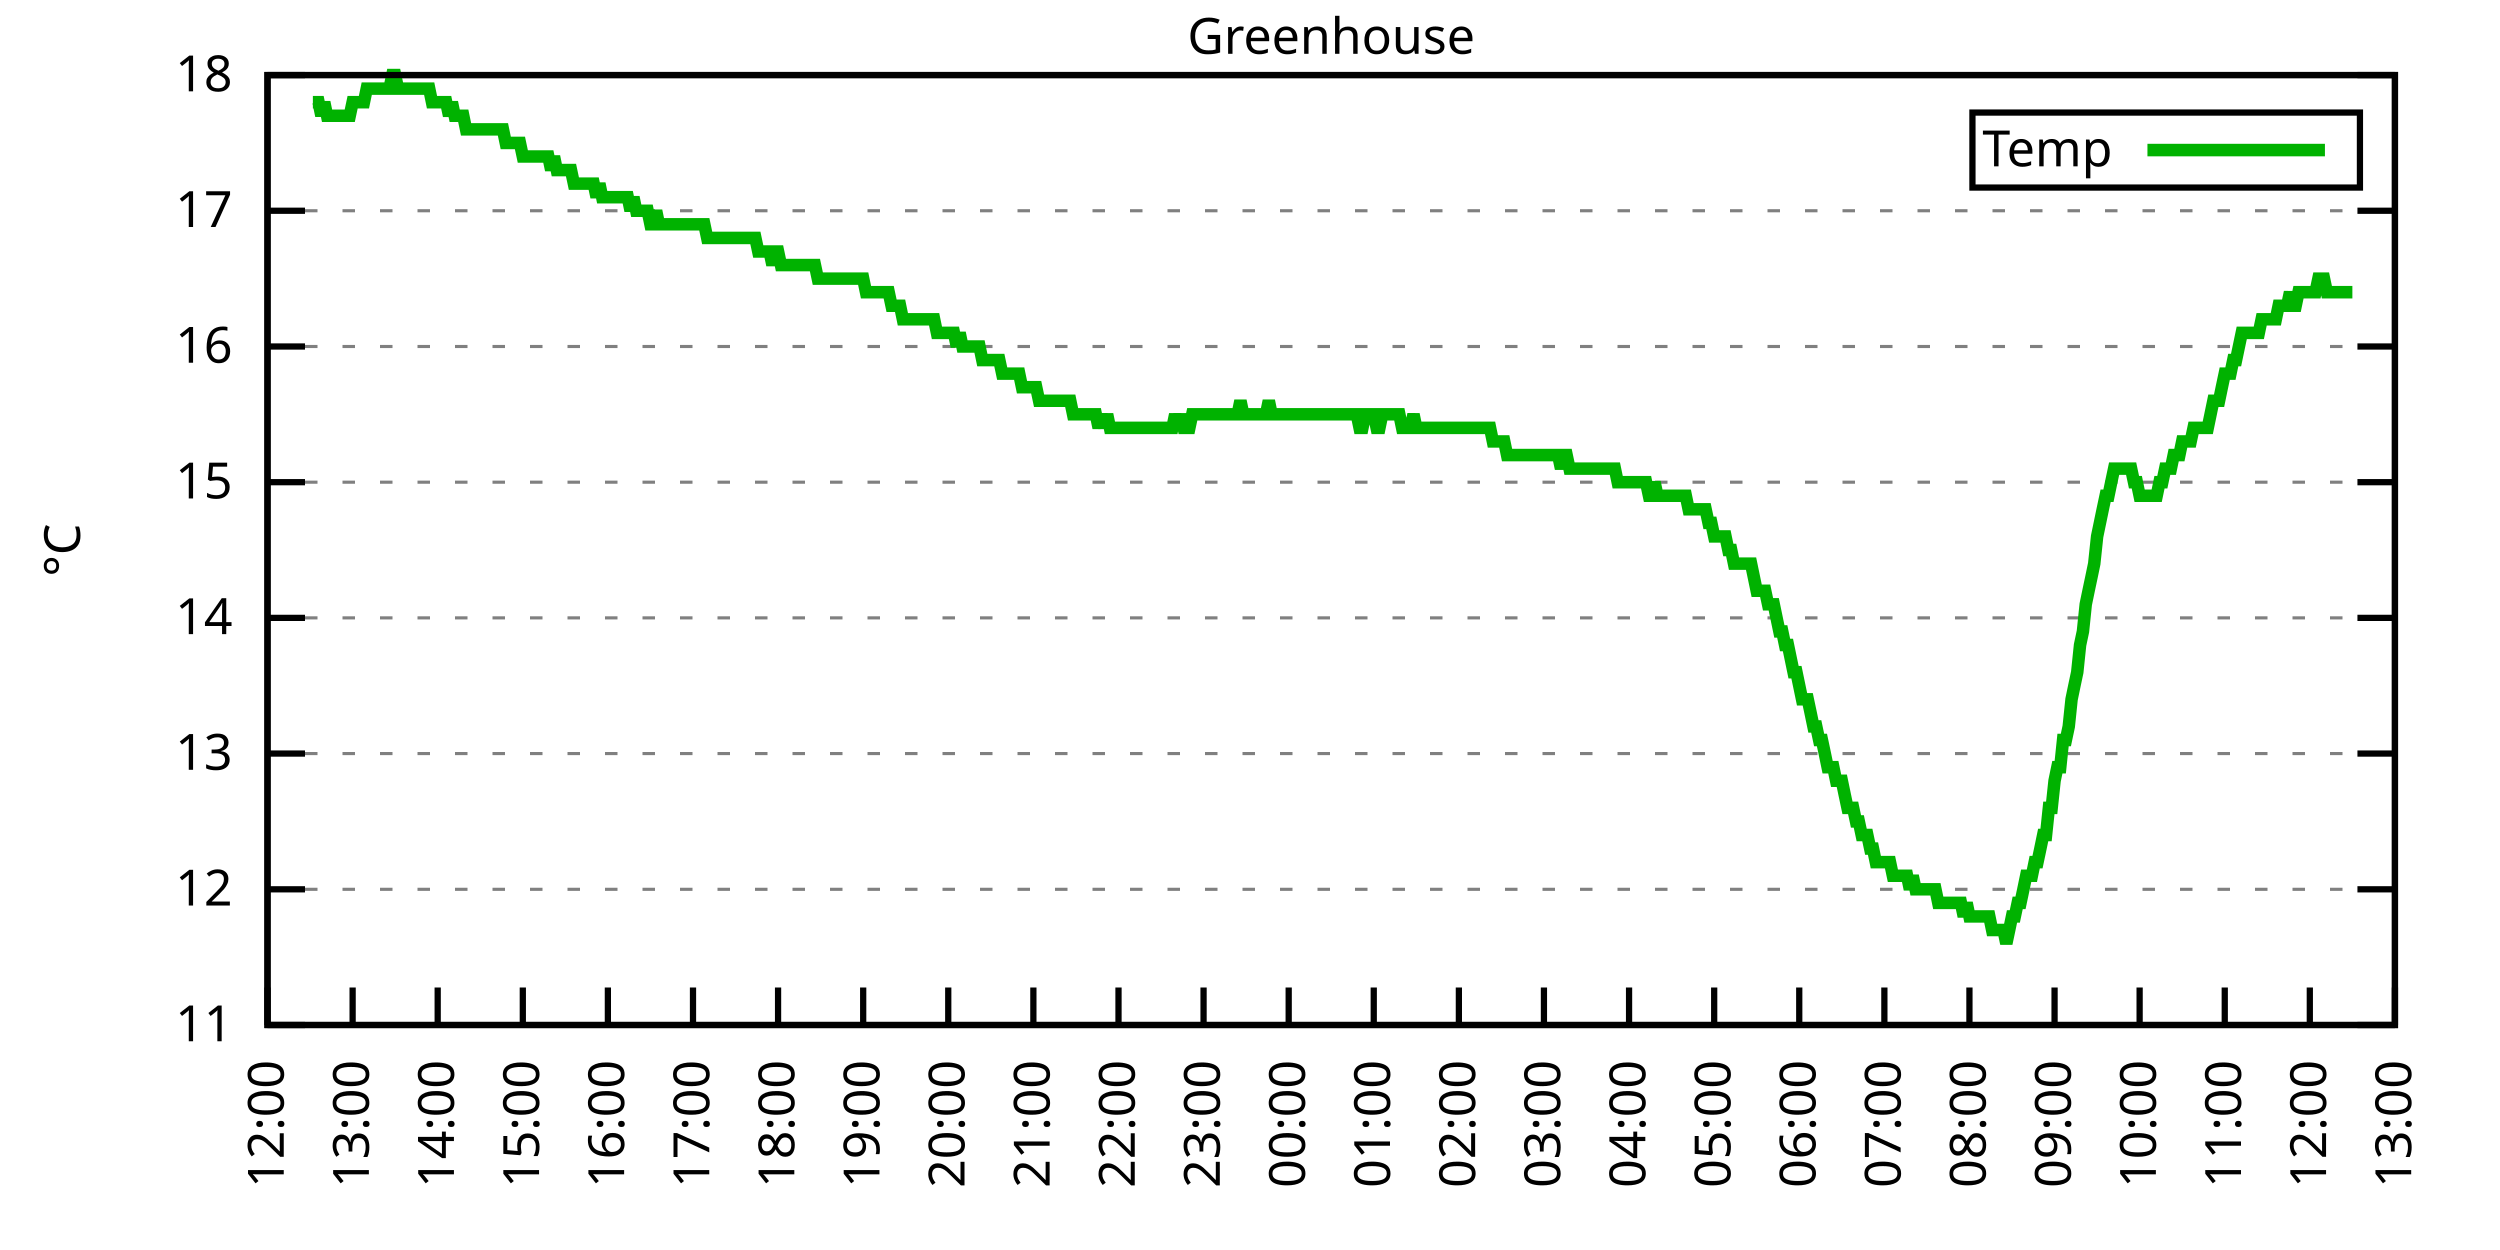
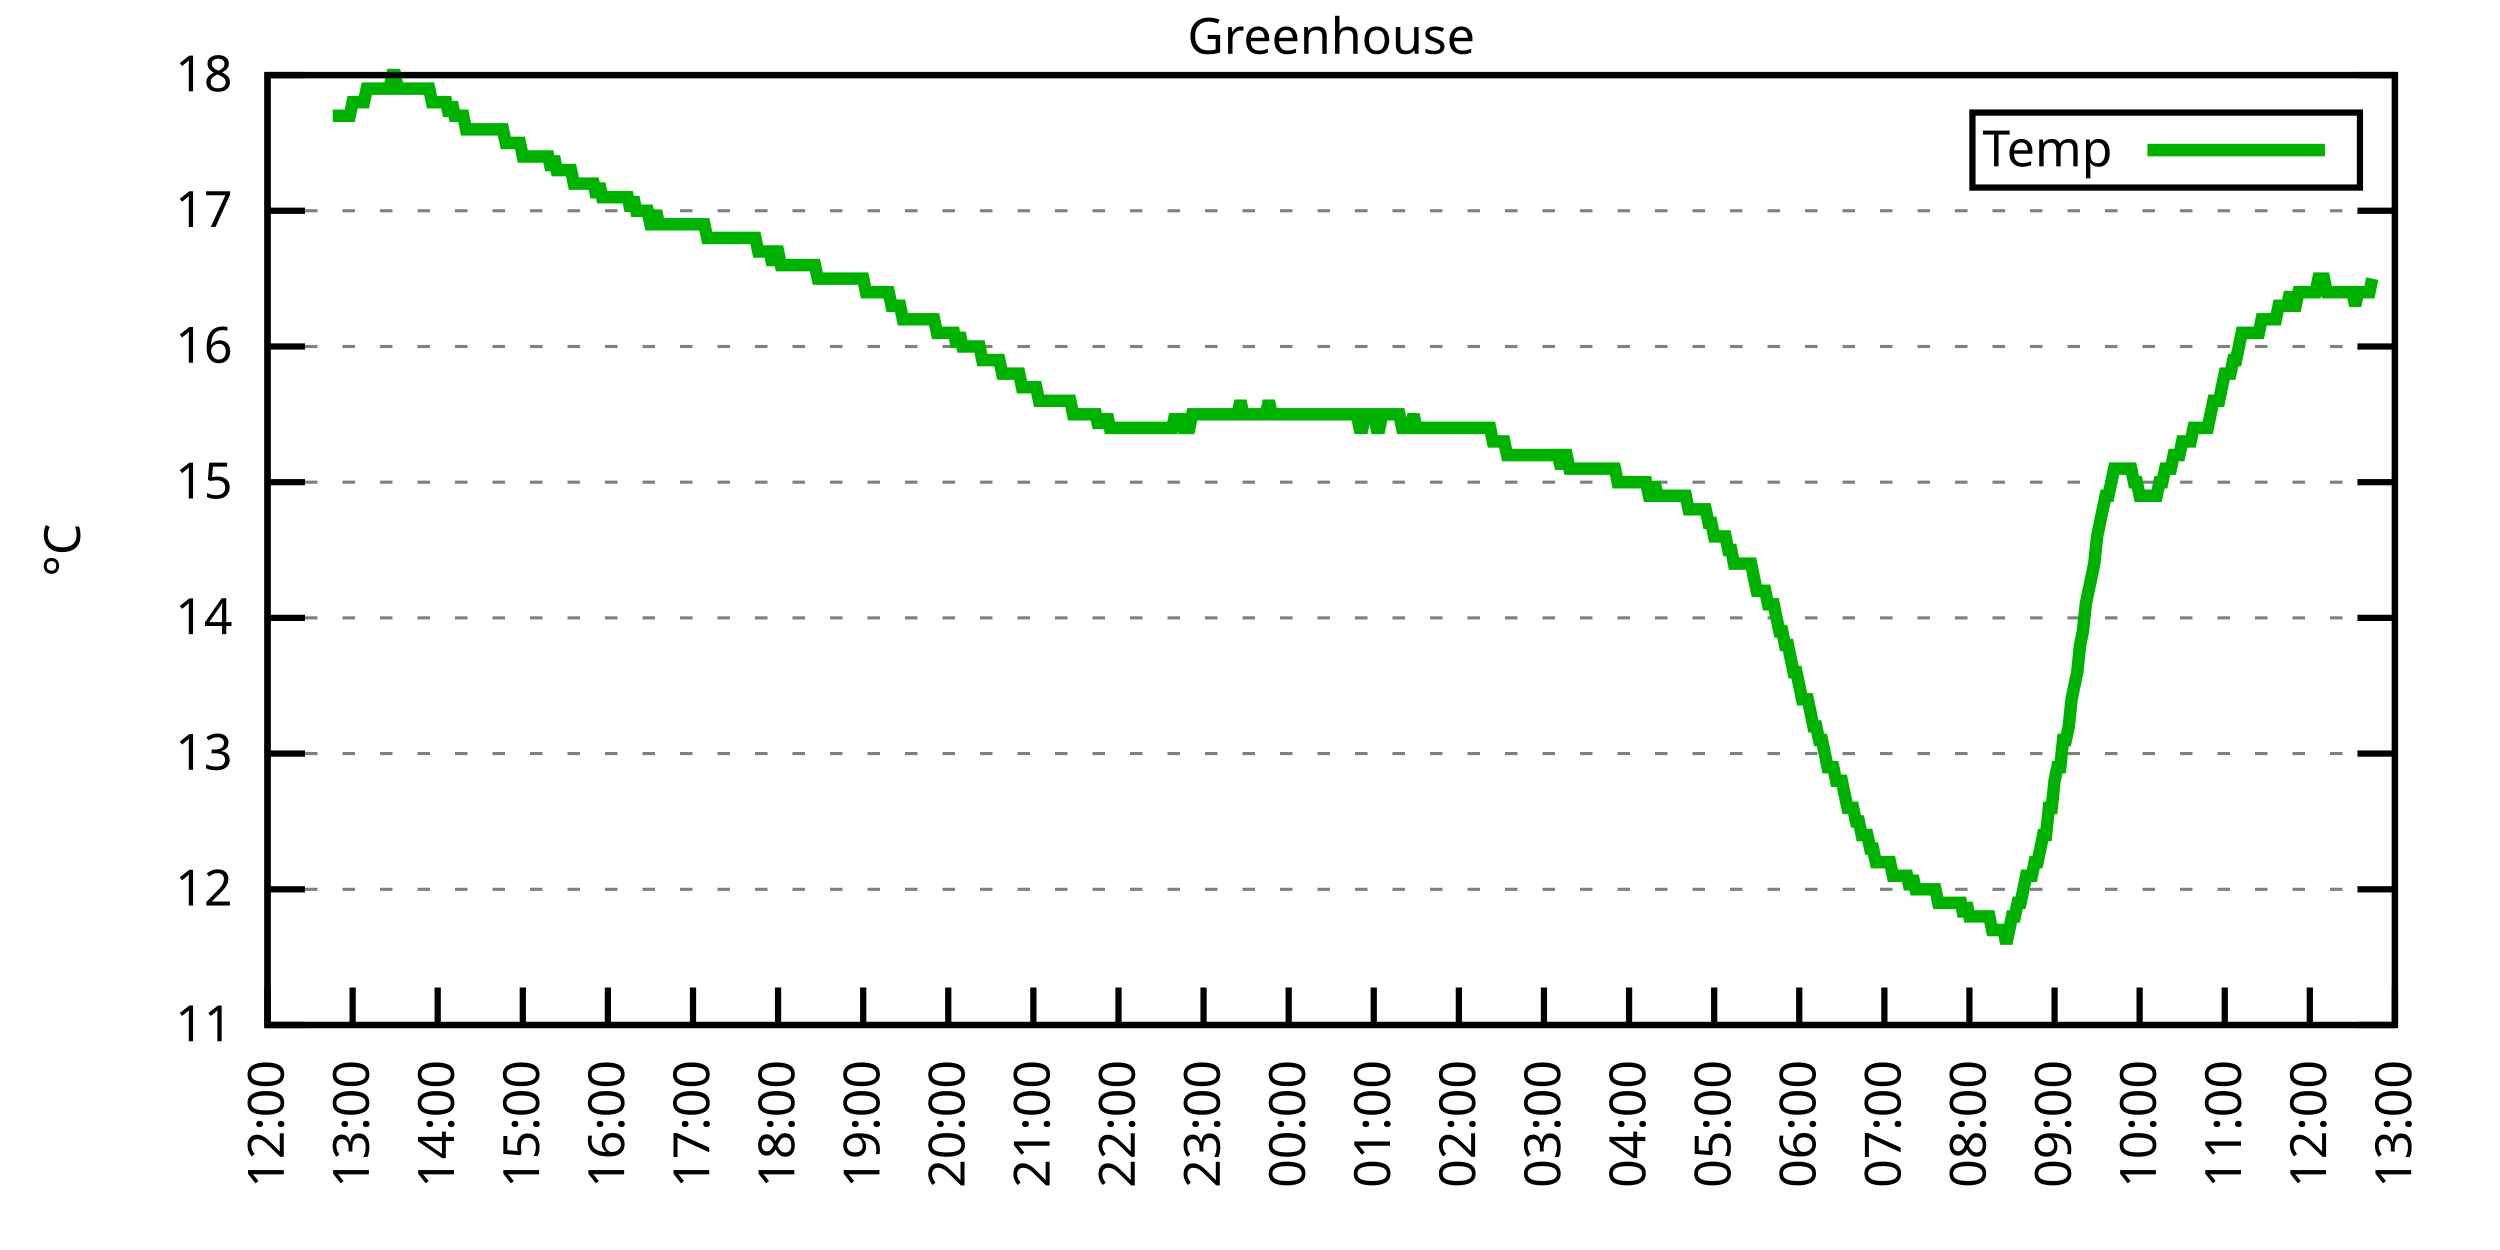
<svg xmlns="http://www.w3.org/2000/svg" xmlns:xlink="http://www.w3.org/1999/xlink" width="400" height="200" viewBox="0 0 400 200">
  <g id="gnuplot_canvas">
    <rect x="0" y="0" width="400" height="200" fill="none" />
    <defs>
      <circle id="gpDot" r="0.5" stroke-width="0.5" stroke="currentColor" />
      <path id="gpPt0" stroke-width="0.333" stroke="currentColor" d="M-1,0 h2 M0,-1 v2" />
      <path id="gpPt1" stroke-width="0.333" stroke="currentColor" d="M-1,-1 L1,1 M1,-1 L-1,1" />
      <path id="gpPt2" stroke-width="0.333" stroke="currentColor" d="M-1,0 L1,0 M0,-1 L0,1 M-1,-1 L1,1 M-1,1 L1,-1" />
      <rect id="gpPt3" stroke-width="0.333" stroke="currentColor" x="-1" y="-1" width="2" height="2" />
      <rect id="gpPt4" stroke-width="0.333" stroke="currentColor" fill="currentColor" x="-1" y="-1" width="2" height="2" />
      <circle id="gpPt5" stroke-width="0.333" stroke="currentColor" cx="0" cy="0" r="1" />
      <use xlink:href="#gpPt5" id="gpPt6" fill="currentColor" stroke="none" />
      <path id="gpPt7" stroke-width="0.333" stroke="currentColor" d="M0,-1.33 L-1.33,0.67 L1.33,0.67 z" />
      <use xlink:href="#gpPt7" id="gpPt8" fill="currentColor" stroke="none" />
      <use xlink:href="#gpPt7" id="gpPt9" stroke="currentColor" transform="rotate(180)" />
      <use xlink:href="#gpPt9" id="gpPt10" fill="currentColor" stroke="none" />
      <use xlink:href="#gpPt3" id="gpPt11" stroke="currentColor" transform="rotate(45)" />
      <use xlink:href="#gpPt11" id="gpPt12" fill="currentColor" stroke="none" />
      <path id="gpPt13" stroke-width="0.333" stroke="currentColor" d="M0,1.330 L1.265,0.411 L0.782,-1.067 L-0.782,-1.076 L-1.265,0.411 z" />
      <use xlink:href="#gpPt13" id="gpPt14" fill="currentColor" stroke="none" />
      <filter id="textbox" filterUnits="objectBoundingBox" x="0" y="0" height="1" width="1">
        <feFlood flood-color="white" flood-opacity="1" result="bgnd" />
        <feComposite in="SourceGraphic" in2="bgnd" operator="atop" />
      </filter>
      <filter id="greybox" filterUnits="objectBoundingBox" x="0" y="0" height="1" width="1">
        <feFlood flood-color="lightgrey" flood-opacity="1" result="grey" />
        <feComposite in="SourceGraphic" in2="grey" operator="atop" />
      </filter>
    </defs>
    <g fill="none" color="white" stroke="currentColor" stroke-width="1.00" stroke-linecap="butt" stroke-linejoin="miter">
</g>
    <g fill="none" color="black" stroke="currentColor" stroke-width="1.00" stroke-linecap="butt" stroke-linejoin="miter">
      <g stroke="none" shape-rendering="crispEdges">
        <polygon fill="rgb(255, 255, 255)" points="42.80,164.00 383.18,164.00 383.18,12.02 42.80,12.02 " />
      </g>
    </g>
    <g fill="none" color="black" stroke="currentColor" stroke-width="1.00" stroke-linecap="butt" stroke-linejoin="miter">
</g>
    <g fill="none" color="black" stroke="black" stroke-width="0.50" stroke-linecap="butt" stroke-linejoin="miter">
</g>
    <g fill="none" color="gray" stroke="currentColor" stroke-width="0.50" stroke-linecap="butt" stroke-linejoin="miter">
      <path stroke="gray" stroke-dasharray="2,4" class="gridline" d="M42.80,164.00 L383.19,164.00  " />
    </g>
    <g fill="none" color="gray" stroke="gray" stroke-width="1.00" stroke-linecap="butt" stroke-linejoin="miter">
</g>
    <g fill="none" color="black" stroke="currentColor" stroke-width="1.00" stroke-linecap="butt" stroke-linejoin="miter">
      <path stroke="black" d="M42.80,164.00 L48.80,164.00 M383.19,164.00 L377.19,164.00  " />
      <g transform="translate(37.20,166.60)" stroke="none" fill="black" font-family="Sans" font-size="8.00" text-anchor="end">
        <text>
          <tspan font-family="Sans"> 11</tspan>
        </text>
      </g>
    </g>
    <g fill="none" color="black" stroke="currentColor" stroke-width="1.00" stroke-linecap="butt" stroke-linejoin="miter">
</g>
    <g fill="none" color="black" stroke="black" stroke-width="0.50" stroke-linecap="butt" stroke-linejoin="miter">
</g>
    <g fill="none" color="gray" stroke="currentColor" stroke-width="0.50" stroke-linecap="butt" stroke-linejoin="miter">
      <path stroke="gray" stroke-dasharray="2,4" class="gridline" d="M42.80,142.29 L383.19,142.29  " />
    </g>
    <g fill="none" color="gray" stroke="gray" stroke-width="1.00" stroke-linecap="butt" stroke-linejoin="miter">
</g>
    <g fill="none" color="black" stroke="currentColor" stroke-width="1.00" stroke-linecap="butt" stroke-linejoin="miter">
      <path stroke="black" d="M42.80,142.29 L48.80,142.29 M383.19,142.29 L377.19,142.29  " />
      <g transform="translate(37.20,144.89)" stroke="none" fill="black" font-family="Sans" font-size="8.00" text-anchor="end">
        <text>
          <tspan font-family="Sans"> 12</tspan>
        </text>
      </g>
    </g>
    <g fill="none" color="black" stroke="currentColor" stroke-width="1.00" stroke-linecap="butt" stroke-linejoin="miter">
</g>
    <g fill="none" color="black" stroke="black" stroke-width="0.50" stroke-linecap="butt" stroke-linejoin="miter">
</g>
    <g fill="none" color="gray" stroke="currentColor" stroke-width="0.50" stroke-linecap="butt" stroke-linejoin="miter">
      <path stroke="gray" stroke-dasharray="2,4" class="gridline" d="M42.80,120.57 L383.19,120.57  " />
    </g>
    <g fill="none" color="gray" stroke="gray" stroke-width="1.00" stroke-linecap="butt" stroke-linejoin="miter">
</g>
    <g fill="none" color="black" stroke="currentColor" stroke-width="1.00" stroke-linecap="butt" stroke-linejoin="miter">
      <path stroke="black" d="M42.80,120.57 L48.80,120.57 M383.19,120.57 L377.19,120.57  " />
      <g transform="translate(37.20,123.17)" stroke="none" fill="black" font-family="Sans" font-size="8.00" text-anchor="end">
        <text>
          <tspan font-family="Sans"> 13</tspan>
        </text>
      </g>
    </g>
    <g fill="none" color="black" stroke="currentColor" stroke-width="1.00" stroke-linecap="butt" stroke-linejoin="miter">
</g>
    <g fill="none" color="black" stroke="black" stroke-width="0.50" stroke-linecap="butt" stroke-linejoin="miter">
</g>
    <g fill="none" color="gray" stroke="currentColor" stroke-width="0.50" stroke-linecap="butt" stroke-linejoin="miter">
      <path stroke="gray" stroke-dasharray="2,4" class="gridline" d="M42.80,98.86 L383.19,98.86  " />
    </g>
    <g fill="none" color="gray" stroke="gray" stroke-width="1.00" stroke-linecap="butt" stroke-linejoin="miter">
</g>
    <g fill="none" color="black" stroke="currentColor" stroke-width="1.00" stroke-linecap="butt" stroke-linejoin="miter">
      <path stroke="black" d="M42.80,98.86 L48.80,98.86 M383.19,98.86 L377.19,98.86  " />
      <g transform="translate(37.20,101.46)" stroke="none" fill="black" font-family="Sans" font-size="8.00" text-anchor="end">
        <text>
          <tspan font-family="Sans"> 14</tspan>
        </text>
      </g>
    </g>
    <g fill="none" color="black" stroke="currentColor" stroke-width="1.00" stroke-linecap="butt" stroke-linejoin="miter">
</g>
    <g fill="none" color="black" stroke="black" stroke-width="0.50" stroke-linecap="butt" stroke-linejoin="miter">
</g>
    <g fill="none" color="gray" stroke="currentColor" stroke-width="0.50" stroke-linecap="butt" stroke-linejoin="miter">
      <path stroke="gray" stroke-dasharray="2,4" class="gridline" d="M42.80,77.15 L383.19,77.15  " />
    </g>
    <g fill="none" color="gray" stroke="gray" stroke-width="1.00" stroke-linecap="butt" stroke-linejoin="miter">
</g>
    <g fill="none" color="black" stroke="currentColor" stroke-width="1.00" stroke-linecap="butt" stroke-linejoin="miter">
      <path stroke="black" d="M42.80,77.15 L48.80,77.15 M383.19,77.15 L377.19,77.15  " />
      <g transform="translate(37.20,79.75)" stroke="none" fill="black" font-family="Sans" font-size="8.00" text-anchor="end">
        <text>
          <tspan font-family="Sans"> 15</tspan>
        </text>
      </g>
    </g>
    <g fill="none" color="black" stroke="currentColor" stroke-width="1.00" stroke-linecap="butt" stroke-linejoin="miter">
</g>
    <g fill="none" color="black" stroke="black" stroke-width="0.50" stroke-linecap="butt" stroke-linejoin="miter">
</g>
    <g fill="none" color="gray" stroke="currentColor" stroke-width="0.50" stroke-linecap="butt" stroke-linejoin="miter">
      <path stroke="gray" stroke-dasharray="2,4" class="gridline" d="M42.80,55.44 L383.19,55.44  " />
    </g>
    <g fill="none" color="gray" stroke="gray" stroke-width="1.00" stroke-linecap="butt" stroke-linejoin="miter">
</g>
    <g fill="none" color="black" stroke="currentColor" stroke-width="1.00" stroke-linecap="butt" stroke-linejoin="miter">
      <path stroke="black" d="M42.80,55.44 L48.80,55.44 M383.19,55.44 L377.19,55.44  " />
      <g transform="translate(37.20,58.04)" stroke="none" fill="black" font-family="Sans" font-size="8.00" text-anchor="end">
        <text>
          <tspan font-family="Sans"> 16</tspan>
        </text>
      </g>
    </g>
    <g fill="none" color="black" stroke="currentColor" stroke-width="1.00" stroke-linecap="butt" stroke-linejoin="miter">
</g>
    <g fill="none" color="black" stroke="black" stroke-width="0.50" stroke-linecap="butt" stroke-linejoin="miter">
</g>
    <g fill="none" color="gray" stroke="currentColor" stroke-width="0.50" stroke-linecap="butt" stroke-linejoin="miter">
      <path stroke="gray" stroke-dasharray="2,4" class="gridline" d="M42.80,33.72 L383.19,33.72  " />
    </g>
    <g fill="none" color="gray" stroke="gray" stroke-width="1.00" stroke-linecap="butt" stroke-linejoin="miter">
</g>
    <g fill="none" color="black" stroke="currentColor" stroke-width="1.00" stroke-linecap="butt" stroke-linejoin="miter">
      <path stroke="black" d="M42.80,33.72 L48.80,33.72 M383.19,33.72 L377.19,33.72  " />
      <g transform="translate(37.20,36.32)" stroke="none" fill="black" font-family="Sans" font-size="8.00" text-anchor="end">
        <text>
          <tspan font-family="Sans"> 17</tspan>
        </text>
      </g>
    </g>
    <g fill="none" color="black" stroke="currentColor" stroke-width="1.00" stroke-linecap="butt" stroke-linejoin="miter">
</g>
    <g fill="none" color="black" stroke="black" stroke-width="0.50" stroke-linecap="butt" stroke-linejoin="miter">
</g>
    <g fill="none" color="gray" stroke="currentColor" stroke-width="0.50" stroke-linecap="butt" stroke-linejoin="miter">
      <path stroke="gray" stroke-dasharray="2,4" class="gridline" d="M42.80,12.01 L383.19,12.01  " />
    </g>
    <g fill="none" color="gray" stroke="gray" stroke-width="1.00" stroke-linecap="butt" stroke-linejoin="miter">
</g>
    <g fill="none" color="black" stroke="currentColor" stroke-width="1.00" stroke-linecap="butt" stroke-linejoin="miter">
      <path stroke="black" d="M42.80,12.01 L48.80,12.01 M383.19,12.01 L377.19,12.01  " />
      <g transform="translate(37.20,14.61)" stroke="none" fill="black" font-family="Sans" font-size="8.00" text-anchor="end">
        <text>
          <tspan font-family="Sans"> 18</tspan>
        </text>
      </g>
    </g>
    <g fill="none" color="black" stroke="currentColor" stroke-width="1.00" stroke-linecap="butt" stroke-linejoin="miter">
      <path stroke="black" d="M42.80,164.00 L42.80,158.00  " />
      <g transform="translate(45.40,169.60) rotate(270.00)" stroke="none" fill="black" font-family="Sans" font-size="8.00" text-anchor="end">
        <text>
          <tspan font-family="Sans">12:00</tspan>
        </text>
      </g>
    </g>
    <g fill="none" color="black" stroke="currentColor" stroke-width="1.00" stroke-linecap="butt" stroke-linejoin="miter">
      <path stroke="black" d="M56.42,164.00 L56.42,158.00  " />
      <g transform="translate(59.02,169.60) rotate(270.00)" stroke="none" fill="black" font-family="Sans" font-size="8.00" text-anchor="end">
        <text>
          <tspan font-family="Sans">13:00</tspan>
        </text>
      </g>
    </g>
    <g fill="none" color="black" stroke="currentColor" stroke-width="1.00" stroke-linecap="butt" stroke-linejoin="miter">
      <path stroke="black" d="M70.03,164.00 L70.03,158.00  " />
      <g transform="translate(72.63,169.60) rotate(270.00)" stroke="none" fill="black" font-family="Sans" font-size="8.00" text-anchor="end">
        <text>
          <tspan font-family="Sans">14:00</tspan>
        </text>
      </g>
    </g>
    <g fill="none" color="black" stroke="currentColor" stroke-width="1.00" stroke-linecap="butt" stroke-linejoin="miter">
      <path stroke="black" d="M83.65,164.00 L83.65,158.00  " />
      <g transform="translate(86.25,169.60) rotate(270.00)" stroke="none" fill="black" font-family="Sans" font-size="8.00" text-anchor="end">
        <text>
          <tspan font-family="Sans">15:00</tspan>
        </text>
      </g>
    </g>
    <g fill="none" color="black" stroke="currentColor" stroke-width="1.00" stroke-linecap="butt" stroke-linejoin="miter">
      <path stroke="black" d="M97.26,164.00 L97.26,158.00  " />
      <g transform="translate(99.86,169.60) rotate(270.00)" stroke="none" fill="black" font-family="Sans" font-size="8.00" text-anchor="end">
        <text>
          <tspan font-family="Sans">16:00</tspan>
        </text>
      </g>
    </g>
    <g fill="none" color="black" stroke="currentColor" stroke-width="1.00" stroke-linecap="butt" stroke-linejoin="miter">
      <path stroke="black" d="M110.88,164.00 L110.88,158.00  " />
      <g transform="translate(113.48,169.60) rotate(270.00)" stroke="none" fill="black" font-family="Sans" font-size="8.00" text-anchor="end">
        <text>
          <tspan font-family="Sans">17:00</tspan>
        </text>
      </g>
    </g>
    <g fill="none" color="black" stroke="currentColor" stroke-width="1.00" stroke-linecap="butt" stroke-linejoin="miter">
      <path stroke="black" d="M124.49,164.00 L124.49,158.00  " />
      <g transform="translate(127.09,169.60) rotate(270.00)" stroke="none" fill="black" font-family="Sans" font-size="8.00" text-anchor="end">
        <text>
          <tspan font-family="Sans">18:00</tspan>
        </text>
      </g>
    </g>
    <g fill="none" color="black" stroke="currentColor" stroke-width="1.00" stroke-linecap="butt" stroke-linejoin="miter">
      <path stroke="black" d="M138.11,164.00 L138.11,158.00  " />
      <g transform="translate(140.71,169.60) rotate(270.00)" stroke="none" fill="black" font-family="Sans" font-size="8.00" text-anchor="end">
        <text>
          <tspan font-family="Sans">19:00</tspan>
        </text>
      </g>
    </g>
    <g fill="none" color="black" stroke="currentColor" stroke-width="1.00" stroke-linecap="butt" stroke-linejoin="miter">
      <path stroke="black" d="M151.72,164.00 L151.72,158.00  " />
      <g transform="translate(154.32,169.60) rotate(270.00)" stroke="none" fill="black" font-family="Sans" font-size="8.00" text-anchor="end">
        <text>
          <tspan font-family="Sans">20:00</tspan>
        </text>
      </g>
    </g>
    <g fill="none" color="black" stroke="currentColor" stroke-width="1.00" stroke-linecap="butt" stroke-linejoin="miter">
      <path stroke="black" d="M165.34,164.00 L165.34,158.00  " />
      <g transform="translate(167.94,169.60) rotate(270.00)" stroke="none" fill="black" font-family="Sans" font-size="8.00" text-anchor="end">
        <text>
          <tspan font-family="Sans">21:00</tspan>
        </text>
      </g>
    </g>
    <g fill="none" color="black" stroke="currentColor" stroke-width="1.00" stroke-linecap="butt" stroke-linejoin="miter">
      <path stroke="black" d="M178.96,164.00 L178.96,158.00  " />
      <g transform="translate(181.56,169.60) rotate(270.00)" stroke="none" fill="black" font-family="Sans" font-size="8.00" text-anchor="end">
        <text>
          <tspan font-family="Sans">22:00</tspan>
        </text>
      </g>
    </g>
    <g fill="none" color="black" stroke="currentColor" stroke-width="1.00" stroke-linecap="butt" stroke-linejoin="miter">
      <path stroke="black" d="M192.57,164.00 L192.57,158.00  " />
      <g transform="translate(195.17,169.60) rotate(270.00)" stroke="none" fill="black" font-family="Sans" font-size="8.00" text-anchor="end">
        <text>
          <tspan font-family="Sans">23:00</tspan>
        </text>
      </g>
    </g>
    <g fill="none" color="black" stroke="currentColor" stroke-width="1.00" stroke-linecap="butt" stroke-linejoin="miter">
      <path stroke="black" d="M206.19,164.00 L206.19,158.00  " />
      <g transform="translate(208.79,169.60) rotate(270.00)" stroke="none" fill="black" font-family="Sans" font-size="8.00" text-anchor="end">
        <text>
          <tspan font-family="Sans">00:00</tspan>
        </text>
      </g>
    </g>
    <g fill="none" color="black" stroke="currentColor" stroke-width="1.00" stroke-linecap="butt" stroke-linejoin="miter">
      <path stroke="black" d="M219.80,164.00 L219.80,158.00  " />
      <g transform="translate(222.40,169.60) rotate(270.00)" stroke="none" fill="black" font-family="Sans" font-size="8.00" text-anchor="end">
        <text>
          <tspan font-family="Sans">01:00</tspan>
        </text>
      </g>
    </g>
    <g fill="none" color="black" stroke="currentColor" stroke-width="1.00" stroke-linecap="butt" stroke-linejoin="miter">
      <path stroke="black" d="M233.42,164.00 L233.42,158.00  " />
      <g transform="translate(236.02,169.60) rotate(270.00)" stroke="none" fill="black" font-family="Sans" font-size="8.00" text-anchor="end">
        <text>
          <tspan font-family="Sans">02:00</tspan>
        </text>
      </g>
    </g>
    <g fill="none" color="black" stroke="currentColor" stroke-width="1.00" stroke-linecap="butt" stroke-linejoin="miter">
      <path stroke="black" d="M247.03,164.00 L247.03,158.00  " />
      <g transform="translate(249.63,169.60) rotate(270.00)" stroke="none" fill="black" font-family="Sans" font-size="8.00" text-anchor="end">
        <text>
          <tspan font-family="Sans">03:00</tspan>
        </text>
      </g>
    </g>
    <g fill="none" color="black" stroke="currentColor" stroke-width="1.00" stroke-linecap="butt" stroke-linejoin="miter">
      <path stroke="black" d="M260.65,164.00 L260.65,158.00  " />
      <g transform="translate(263.25,169.60) rotate(270.00)" stroke="none" fill="black" font-family="Sans" font-size="8.00" text-anchor="end">
        <text>
          <tspan font-family="Sans">04:00</tspan>
        </text>
      </g>
    </g>
    <g fill="none" color="black" stroke="currentColor" stroke-width="1.00" stroke-linecap="butt" stroke-linejoin="miter">
      <path stroke="black" d="M274.27,164.00 L274.27,158.00  " />
      <g transform="translate(276.87,169.60) rotate(270.00)" stroke="none" fill="black" font-family="Sans" font-size="8.00" text-anchor="end">
        <text>
          <tspan font-family="Sans">05:00</tspan>
        </text>
      </g>
    </g>
    <g fill="none" color="black" stroke="currentColor" stroke-width="1.00" stroke-linecap="butt" stroke-linejoin="miter">
      <path stroke="black" d="M287.88,164.00 L287.88,158.00  " />
      <g transform="translate(290.48,169.60) rotate(270.00)" stroke="none" fill="black" font-family="Sans" font-size="8.00" text-anchor="end">
        <text>
          <tspan font-family="Sans">06:00</tspan>
        </text>
      </g>
    </g>
    <g fill="none" color="black" stroke="currentColor" stroke-width="1.00" stroke-linecap="butt" stroke-linejoin="miter">
      <path stroke="black" d="M301.50,164.00 L301.50,158.00  " />
      <g transform="translate(304.10,169.60) rotate(270.00)" stroke="none" fill="black" font-family="Sans" font-size="8.00" text-anchor="end">
        <text>
          <tspan font-family="Sans">07:00</tspan>
        </text>
      </g>
    </g>
    <g fill="none" color="black" stroke="currentColor" stroke-width="1.00" stroke-linecap="butt" stroke-linejoin="miter">
      <path stroke="black" d="M315.11,164.00 L315.11,158.00  " />
      <g transform="translate(317.71,169.60) rotate(270.00)" stroke="none" fill="black" font-family="Sans" font-size="8.00" text-anchor="end">
        <text>
          <tspan font-family="Sans">08:00</tspan>
        </text>
      </g>
    </g>
    <g fill="none" color="black" stroke="currentColor" stroke-width="1.00" stroke-linecap="butt" stroke-linejoin="miter">
      <path stroke="black" d="M328.73,164.00 L328.73,158.00  " />
      <g transform="translate(331.33,169.60) rotate(270.00)" stroke="none" fill="black" font-family="Sans" font-size="8.00" text-anchor="end">
        <text>
          <tspan font-family="Sans">09:00</tspan>
        </text>
      </g>
    </g>
    <g fill="none" color="black" stroke="currentColor" stroke-width="1.00" stroke-linecap="butt" stroke-linejoin="miter">
      <path stroke="black" d="M342.34,164.00 L342.34,158.00  " />
      <g transform="translate(344.94,169.60) rotate(270.00)" stroke="none" fill="black" font-family="Sans" font-size="8.00" text-anchor="end">
        <text>
          <tspan font-family="Sans">10:00</tspan>
        </text>
      </g>
    </g>
    <g fill="none" color="black" stroke="currentColor" stroke-width="1.00" stroke-linecap="butt" stroke-linejoin="miter">
      <path stroke="black" d="M355.96,164.00 L355.96,158.00  " />
      <g transform="translate(358.56,169.60) rotate(270.00)" stroke="none" fill="black" font-family="Sans" font-size="8.00" text-anchor="end">
        <text>
          <tspan font-family="Sans">11:00</tspan>
        </text>
      </g>
    </g>
    <g fill="none" color="black" stroke="currentColor" stroke-width="1.00" stroke-linecap="butt" stroke-linejoin="miter">
      <path stroke="black" d="M369.57,164.00 L369.57,158.00  " />
      <g transform="translate(372.17,169.60) rotate(270.00)" stroke="none" fill="black" font-family="Sans" font-size="8.00" text-anchor="end">
        <text>
          <tspan font-family="Sans">12:00</tspan>
        </text>
      </g>
    </g>
    <g fill="none" color="black" stroke="currentColor" stroke-width="1.00" stroke-linecap="butt" stroke-linejoin="miter">
      <path stroke="black" d="M383.19,164.00 L383.19,158.00  " />
      <g transform="translate(385.79,169.60) rotate(270.00)" stroke="none" fill="black" font-family="Sans" font-size="8.00" text-anchor="end">
        <text>
          <tspan font-family="Sans">13:00</tspan>
        </text>
      </g>
    </g>
    <g fill="none" color="black" stroke="currentColor" stroke-width="1.00" stroke-linecap="butt" stroke-linejoin="miter">
</g>
    <g fill="none" color="black" stroke="currentColor" stroke-width="1.00" stroke-linecap="butt" stroke-linejoin="miter">
      <path stroke="black" d="M42.80,12.01 L42.80,164.00 L383.19,164.00 L383.19,12.01 L42.80,12.01 Z  " />
    </g>
    <g fill="none" color="black" stroke="currentColor" stroke-width="1.00" stroke-linecap="butt" stroke-linejoin="miter">
</g>
    <g fill="none" color="black" stroke="currentColor" stroke-width="1.00" stroke-linecap="butt" stroke-linejoin="miter">
      <path stroke="black" d="M315.59,30.01 L315.59,18.01 L377.59,18.01 L377.59,30.01 L315.59,30.01 Z  " />
    </g>
    <g id="Greenhouse_plot_1">
      <g fill="none" color="white" stroke="black" stroke-width="2.00" stroke-linecap="butt" stroke-linejoin="miter">
</g>
      <g fill="none" color="black" stroke="currentColor" stroke-width="2.00" stroke-linecap="butt" stroke-linejoin="miter">
        <g transform="translate(337.99,26.61)" stroke="none" fill="black" font-family="Sans" font-size="8.00" text-anchor="end">
          <text>
            <tspan font-family="Sans">Temp</tspan>
          </text>
        </g>
      </g>
      <g fill="none" color="black" stroke="currentColor" stroke-width="2.00" stroke-linecap="butt" stroke-linejoin="miter">
-         <path stroke="rgb(  0, 178,   0)" d="M343.59,24.01 L371.99,24.01 M50.06,16.35 L50.52,16.35 L50.97,16.35 L51.42,18.52 L51.88,16.35 L52.33,18.52   L52.78,18.52 L53.24,18.52 L53.69,18.52 L54.15,18.52 L54.60,18.52 L55.05,18.52 L55.51,18.52 L55.96,18.52   L56.42,16.35 L56.87,16.35 L57.32,16.35 L57.78,16.35 L58.23,16.35 L58.68,14.18 L59.14,14.18 L59.59,14.18   L60.05,14.18 L60.50,14.18 L60.95,14.18 L61.41,14.18 L61.86,14.18 L62.32,14.18 L62.77,12.01 L63.22,12.01   L63.68,14.18 L64.13,14.18 L64.58,14.18 L65.04,14.18 L65.49,14.18 L65.95,14.18 L66.40,14.18 L66.85,14.18   L67.31,14.18 L67.76,14.18 L68.22,14.18 L68.67,14.18 L69.12,16.35 L69.58,16.35 L70.03,16.35 L70.49,16.35   L70.94,16.35 L71.39,16.35 L71.85,18.52 L72.30,16.35 L72.75,18.52 L73.21,18.52 L73.66,18.52 L74.12,18.52   L74.57,20.70 L75.02,20.70 L75.48,20.70 L75.93,20.70 L76.39,20.70 L76.84,20.70 L77.29,20.70 L77.75,20.70   L78.20,20.70 L78.65,20.70 L79.11,20.70 L79.56,20.70 L80.02,20.70 L80.47,20.70 L80.92,22.87 L81.38,22.87   L81.83,22.87 L82.29,22.87 L82.74,22.87 L83.19,22.87 L83.65,25.04 L84.10,25.04 L84.55,25.04 L85.01,25.04   L85.46,25.04 L85.92,25.04 L86.37,25.04 L86.82,25.04 L87.28,25.04 L87.73,25.04 L88.19,27.21 L88.64,25.04   L89.09,27.21 L89.55,27.21 L90.00,27.21 L90.45,27.21 L90.91,27.21 L91.36,27.21 L91.82,29.38 L92.27,29.38   L92.72,29.38 L93.18,29.38 L93.63,29.38 L94.09,29.38 L94.54,29.38 L94.99,29.38 L95.45,31.55 L95.90,29.38   L96.35,31.55 L96.81,31.55 L97.26,31.55 L97.72,31.55 L98.17,31.55 L98.62,31.55 L99.08,31.55 L99.53,31.55   L99.99,31.55 L100.44,31.55 L100.89,33.72 L101.35,31.55 L101.80,33.72 L102.25,33.72 L102.71,33.72 L103.16,33.72   L103.62,33.72 L104.07,35.89 L104.52,35.89 L104.98,33.72 L105.43,35.89 L105.89,35.89 L106.34,35.89 L106.79,35.89   L107.25,35.89 L107.70,35.89 L108.15,35.89 L108.61,35.89 L109.06,35.89 L109.52,35.89 L109.97,35.89 L110.42,35.89   L110.88,35.89 L111.33,35.89 L111.79,35.89 L112.24,35.89 L112.69,35.89 L113.15,38.07 L113.60,38.07 L114.05,38.07   L114.51,38.07 L114.96,38.07 L115.42,38.07 L115.87,38.07 L116.32,38.07 L116.78,38.07 L117.23,38.07 L117.69,38.07   L118.14,38.07 L118.59,38.07 L119.05,38.07 L119.50,38.07 L119.96,38.07 L120.41,38.07 L120.86,38.07 L121.32,40.24   L121.77,40.24 L122.22,40.24 L122.68,40.24 L123.13,40.24 L123.59,42.41 L124.04,40.24 L124.49,40.24 L124.95,42.41   L125.40,42.41 L125.86,42.41 L126.31,42.41 L126.76,42.41 L127.22,42.41 L127.67,42.41 L128.12,42.41 L128.58,42.41   L129.03,42.41 L129.49,42.41 L129.94,42.41 L130.39,42.41 L130.85,44.58 L131.30,44.58 L131.76,44.58 L132.21,44.58   L132.66,44.58 L133.12,44.58 L133.57,44.58 L134.02,44.58 L134.48,44.58 L134.93,44.58 L135.39,44.58 L135.84,44.58   L136.29,44.58 L136.75,44.58 L137.20,44.58 L137.66,44.58 L138.11,44.58 L138.56,46.75 L139.02,46.75 L139.47,46.75   L139.92,46.75 L140.38,46.75 L140.83,46.75 L141.29,46.75 L141.74,46.75 L142.19,46.75 L142.65,48.92 L143.10,48.92   L143.56,48.92 L144.01,48.92 L144.46,51.09 L144.92,51.09 L145.37,51.09 L145.82,51.09 L146.28,51.09 L146.73,51.09   L147.19,51.09 L147.64,51.09 L148.09,51.09 L148.55,51.09 L149.00,51.09 L149.46,51.09 L149.91,53.26 L150.36,53.26   L150.82,53.26 L151.27,53.26 L151.72,53.26 L152.18,53.26 L152.63,53.26 L153.09,55.44 L153.54,53.26 L153.99,55.44   L154.45,55.44 L154.90,55.44 L155.36,55.44 L155.81,55.44 L156.26,55.44 L156.72,55.44 L157.17,57.61 L157.62,57.61   L158.08,57.61 L158.53,57.61 L158.99,57.61 L159.44,57.61 L159.89,57.61 L160.35,59.78 L160.80,59.78 L161.26,59.78   L161.71,59.78 L162.16,59.78 L162.62,59.78 L163.07,59.78 L163.52,61.95 L163.98,61.95 L164.43,61.95 L164.89,61.95   L165.34,61.95 L165.79,61.95 L166.25,64.12 L166.70,64.12 L167.16,64.12 L167.61,64.12 L168.06,64.12 L168.52,64.12   L168.97,64.12 L169.43,64.12 L169.88,64.12 L170.33,64.12 L170.79,64.12 L171.24,64.12 L171.69,66.29 L172.15,66.29   L172.60,66.29 L173.06,66.29 L173.51,66.29 L173.96,66.29 L174.42,66.29 L174.87,66.29 L175.33,66.29 L175.78,68.46   L176.23,66.29 L176.69,68.46 L177.14,66.29 L177.59,68.46 L178.05,68.46 L178.50,68.46 L178.96,68.46 L179.41,68.46   L179.86,68.46 L180.32,68.46 L180.77,68.46 L181.23,68.46 L181.68,68.46 L182.13,68.46 L182.59,68.46 L183.04,68.46   L183.49,68.46 L183.95,68.46 L184.40,68.46 L184.86,68.46 L185.31,68.46 L185.76,68.46 L186.22,68.46 L186.67,68.46   L187.13,68.46 L187.58,68.46 L188.03,66.29 L188.49,68.46 L188.94,66.29 L189.39,68.46 L189.85,68.46 L190.30,68.46   L190.76,66.29 L191.21,66.29 L191.66,66.29 L192.12,66.29 L192.57,66.29 L193.03,66.29 L193.48,66.29 L193.93,66.29   L194.39,66.29 L194.84,66.29 L195.29,66.29 L195.75,66.29 L196.20,66.29 L196.66,66.29 L197.11,66.29 L197.56,66.29   L198.02,66.29 L198.47,64.12 L198.93,66.29 L199.38,66.29 L199.83,66.29 L200.29,66.29 L200.74,66.29 L201.19,66.29   L201.65,66.29 L202.10,66.29 L202.56,66.29 L203.01,64.12 L203.46,66.29 L203.92,66.29 L204.37,66.29 L204.83,66.29   L205.28,66.29 L205.73,66.29 L206.19,66.29 L206.64,66.29 L207.09,66.29 L207.55,66.29 L208.00,66.29 L208.46,66.29   L208.91,66.29 L209.36,66.29 L209.82,66.29 L210.27,66.29 L210.73,66.29 L211.18,66.29 L211.63,66.29 L212.09,66.29   L212.54,66.29 L213.00,66.29 L213.45,66.29 L213.90,66.29 L214.36,66.29 L214.81,66.29 L215.26,66.29 L215.72,66.29   L216.17,66.29 L216.63,66.29 L217.08,66.29 L217.53,68.46 L217.99,68.46 L218.44,66.29 L218.90,66.29 L219.35,66.29   L219.80,66.29 L220.26,68.46 L220.71,68.46 L221.16,66.29 L221.62,66.29 L222.07,66.29 L222.53,66.29 L222.98,66.29   L223.43,66.29 L223.89,66.29 L224.34,68.46 L224.80,68.46 L225.25,68.46 L225.70,68.46 L226.16,66.29 L226.61,68.46   L227.06,68.46 L227.52,68.46 L227.97,68.46 L228.43,68.46 L228.88,68.46 L229.33,68.46 L229.79,68.46 L230.24,68.46   L230.70,68.46 L231.15,68.46 L231.60,68.46 L232.06,68.46 L232.51,68.46 L232.96,68.46 L233.42,68.46 L233.87,68.46   L234.33,68.46 L234.78,68.46 L235.23,68.46 L235.69,68.46 L236.14,68.46 L236.60,68.46 L237.05,68.46 L237.50,68.46   L237.96,68.46 L238.41,68.46 L238.86,70.63 L239.32,70.63 L239.77,70.63 L240.23,70.63 L240.68,70.63 L241.13,72.81   L241.59,72.81 L242.04,72.81 L242.50,72.81 L242.95,72.81 L243.40,72.81 L243.86,72.81 L244.31,72.81 L244.76,72.81   L245.22,72.81 L245.67,72.81 L246.13,72.81 L246.58,72.81 L247.03,72.81 L247.49,72.81 L247.94,72.81 L248.40,72.81   L248.85,72.81 L249.30,72.81 L249.76,74.98 L250.21,72.81 L250.66,72.81 L251.12,74.98 L251.57,74.98 L252.03,74.98   L252.48,74.98 L252.93,74.98 L253.39,74.98 L253.84,74.98 L254.30,74.98 L254.75,74.98 L255.20,74.98 L255.66,74.98   L256.11,74.98 L256.56,74.98 L257.02,74.98 L257.47,74.98 L257.93,74.98 L258.38,74.98 L258.83,77.15 L259.29,77.15   L259.74,77.15 L260.20,77.15 L260.65,77.15 L261.10,77.15 L261.56,77.15 L262.01,77.15 L262.47,77.15 L262.92,77.15   L263.37,77.15 L263.83,79.32 L264.28,79.32 L264.73,77.15 L265.19,79.32 L265.64,79.32 L266.10,79.32 L266.55,79.32   L267.00,79.32 L267.46,79.32 L267.91,79.32 L268.37,79.32 L268.82,79.32 L269.27,79.32 L269.73,79.32 L270.18,81.49   L270.63,81.49 L271.09,81.49 L271.54,81.49 L272.00,81.49 L272.45,81.49 L272.90,81.49 L273.36,83.66 L273.81,83.66   L274.27,85.83 L274.72,85.83 L275.17,85.83 L275.63,85.83 L276.08,85.83 L276.53,88.00 L276.99,88.00 L277.44,90.18   L277.90,90.18 L278.35,90.18 L278.80,90.18 L279.26,90.18 L279.71,90.18 L280.17,90.18 L280.62,92.35 L281.07,94.52   L281.53,94.52 L281.98,94.52 L282.43,94.52 L282.89,96.69 L283.34,96.69 L283.80,96.69 L284.25,98.86 L284.70,101.03   L285.16,101.03 L285.61,103.20 L286.07,103.20 L286.52,105.38 L286.97,107.55 L287.43,107.55 L287.88,109.72 L288.33,111.89   L288.79,111.89 L289.24,111.89 L289.70,114.06 L290.15,116.23 L290.60,116.23 L291.06,118.40 L291.51,118.40 L291.97,120.57   L292.42,122.75 L292.87,122.75 L293.33,122.75 L293.78,124.92 L294.23,124.92 L294.69,124.92 L295.14,127.09 L295.60,129.26   L296.05,129.26 L296.50,129.26 L296.96,131.43 L297.41,131.43 L297.87,133.60 L298.32,133.60 L298.77,133.60 L299.23,135.77   L299.68,135.77 L300.13,137.94 L300.59,137.94 L301.04,137.94 L301.50,137.94 L301.95,137.94 L302.40,137.94 L302.86,140.12   L303.31,140.12 L303.77,140.12 L304.22,140.12 L304.67,140.12 L305.13,140.12 L305.58,142.29 L306.03,140.12 L306.49,142.29   L306.94,142.29 L307.40,142.29 L307.85,142.29 L308.30,142.29 L308.76,142.29 L309.21,142.29 L309.67,142.29 L310.12,144.46   L310.57,144.46 L311.03,144.46 L311.48,144.46 L311.94,144.46 L312.39,144.46 L312.84,144.46 L313.30,144.46 L313.75,144.46   L314.20,146.63 L314.66,144.46 L315.11,146.63 L315.57,146.63 L316.02,146.63 L316.47,146.63 L316.93,146.63 L317.38,146.63   L317.84,146.63 L318.29,146.63 L318.74,148.80 L319.20,148.80 L319.65,148.80 L320.10,148.80 L320.56,148.80 L321.01,150.97   L321.47,148.80 L321.92,146.63 L322.37,146.63 L322.83,144.46 L323.28,144.46 L323.74,142.29 L324.19,140.12 L324.64,140.12   L325.10,140.12 L325.55,137.94 L326.00,137.94 L326.46,135.77 L326.91,133.60 L327.37,133.60 L327.82,129.26 L328.27,129.26   L328.73,124.92 L329.18,122.75 L329.64,122.75 L330.09,118.40 L330.54,118.40 L331.00,116.23 L331.45,111.89 L331.90,109.72   L332.36,107.55 L332.81,103.20 L333.27,101.03 L333.72,96.69 L334.17,94.52 L334.63,92.35 L335.08,90.18 L335.54,85.83   L335.99,83.66 L336.44,81.49 L336.90,79.32 L337.35,79.32 L337.80,77.15 L338.26,74.98 L338.71,74.98 L339.17,74.98   L339.62,74.98 L340.07,74.98 L340.53,74.98 L340.98,74.98 L341.44,77.15 L341.89,77.15 L342.34,79.32 L342.80,79.32   L343.25,79.32 L343.70,79.32 L344.16,79.32 L344.61,79.32 L345.07,79.32 L345.52,77.15 L345.97,77.15 L346.43,74.98   L346.88,74.98 L347.34,74.98 L347.79,72.81 L348.24,72.81 L348.70,72.81 L349.15,70.63 L349.60,70.63 L350.06,70.63   L350.51,70.63 L350.97,68.46 L351.42,68.46 L351.87,68.46 L352.33,68.46 L352.78,68.46 L353.24,68.46 L353.69,66.29   L354.14,64.12 L354.60,64.12 L355.05,64.12 L355.50,61.95 L355.96,59.78 L356.41,59.78 L356.87,59.78 L357.32,57.61   L357.77,57.61 L358.68,53.26 L359.59,53.26 L360.04,53.26 L360.50,53.26 L360.95,53.26 L361.41,53.26 L361.86,51.09   L362.31,51.09 L362.77,51.09 L363.22,51.09 L363.67,51.09 L364.13,51.09 L364.58,48.92 L365.04,48.92 L365.49,48.92   L365.94,48.92 L366.40,46.75 L366.85,48.92 L367.31,48.92 L367.76,46.75 L368.21,46.75 L368.67,46.75 L369.12,46.75   L369.57,46.75 L370.03,46.75 L370.48,46.75 L370.94,44.58 L371.39,44.58 L371.84,44.58 L372.30,46.75 L372.75,46.75   L373.21,46.75 L373.66,46.75 L374.11,46.75 L374.57,46.75 L375.02,46.75 L375.47,46.75 L375.93,46.75 L376.38,46.75    " />
+         <path stroke="rgb(  0, 178,   0)" d="M343.59,24.01 L371.99,24.01 M53.24,18.52 L53.69,18.52 L54.15,18.52 L54.60,18.52 L55.05,18.52 L55.51,18.52   L55.96,18.52 L56.42,16.35 L56.87,16.35 L57.32,16.35 L57.78,16.35 L58.23,16.35 L58.68,14.18 L59.14,14.18   L59.59,14.18 L60.05,14.18 L60.50,14.18 L60.95,14.18 L61.41,14.18 L61.86,14.18 L62.32,14.18 L62.77,12.01   L63.22,12.01 L63.68,14.18 L64.13,14.18 L64.58,14.18 L65.04,14.18 L65.49,14.18 L65.95,14.18 L66.40,14.18   L66.85,14.18 L67.31,14.18 L67.76,14.18 L68.22,14.18 L68.67,14.18 L69.12,16.35 L69.58,16.35 L70.03,16.35   L70.49,16.35 L70.94,16.35 L71.39,16.35 L71.85,18.52 L72.30,16.35 L72.75,18.52 L73.21,18.52 L73.66,18.52   L74.12,18.52 L74.57,20.70 L75.02,20.70 L75.48,20.70 L75.93,20.70 L76.39,20.70 L76.84,20.70 L77.29,20.70   L77.75,20.70 L78.20,20.70 L78.65,20.70 L79.11,20.70 L79.56,20.70 L80.02,20.70 L80.47,20.70 L80.92,22.87   L81.38,22.87 L81.83,22.87 L82.29,22.87 L82.74,22.87 L83.19,22.87 L83.65,25.04 L84.10,25.04 L84.55,25.04   L85.01,25.04 L85.46,25.04 L85.92,25.04 L86.37,25.04 L86.82,25.04 L87.28,25.04 L87.73,25.04 L88.19,27.21   L88.64,25.04 L89.09,27.21 L89.55,27.21 L90.00,27.21 L90.45,27.21 L90.91,27.21 L91.36,27.21 L91.82,29.38   L92.27,29.38 L92.72,29.38 L93.18,29.38 L93.63,29.38 L94.09,29.38 L94.54,29.38 L94.99,29.38 L95.45,31.55   L95.90,29.38 L96.35,31.55 L96.81,31.55 L97.26,31.55 L97.72,31.55 L98.17,31.55 L98.62,31.55 L99.08,31.55   L99.53,31.55 L99.99,31.55 L100.44,31.55 L100.89,33.72 L101.35,31.55 L101.80,33.72 L102.25,33.72 L102.71,33.72   L103.16,33.72 L103.62,33.72 L104.07,35.89 L104.52,35.89 L104.98,33.72 L105.43,35.89 L105.89,35.89 L106.34,35.89   L106.79,35.89 L107.25,35.89 L107.70,35.89 L108.15,35.89 L108.61,35.89 L109.06,35.89 L109.52,35.89 L109.97,35.89   L110.42,35.89 L110.88,35.89 L111.33,35.89 L111.79,35.89 L112.24,35.89 L112.69,35.89 L113.15,38.07 L113.60,38.07   L114.05,38.07 L114.51,38.07 L114.96,38.07 L115.42,38.07 L115.87,38.07 L116.32,38.07 L116.78,38.07 L117.23,38.07   L117.69,38.07 L118.14,38.07 L118.59,38.07 L119.05,38.07 L119.50,38.07 L119.96,38.07 L120.41,38.07 L120.86,38.07   L121.32,40.24 L121.77,40.24 L122.22,40.24 L122.68,40.24 L123.13,40.24 L123.59,42.41 L124.04,40.24 L124.49,40.24   L124.95,42.41 L125.40,42.41 L125.86,42.41 L126.31,42.41 L126.76,42.41 L127.22,42.41 L127.67,42.41 L128.12,42.41   L128.58,42.41 L129.03,42.41 L129.49,42.41 L129.94,42.41 L130.39,42.41 L130.85,44.58 L131.30,44.58 L131.76,44.58   L132.21,44.58 L132.66,44.58 L133.12,44.58 L133.57,44.58 L134.02,44.58 L134.48,44.58 L134.93,44.58 L135.39,44.58   L135.84,44.58 L136.29,44.58 L136.75,44.58 L137.20,44.58 L137.66,44.58 L138.11,44.58 L138.56,46.75 L139.02,46.75   L139.47,46.75 L139.92,46.75 L140.38,46.75 L140.83,46.75 L141.29,46.75 L141.74,46.75 L142.19,46.75 L142.65,48.92   L143.10,48.92 L143.56,48.92 L144.01,48.92 L144.46,51.09 L144.92,51.09 L145.37,51.09 L145.82,51.09 L146.28,51.09   L146.73,51.09 L147.19,51.09 L147.64,51.09 L148.09,51.09 L148.55,51.09 L149.00,51.09 L149.46,51.09 L149.91,53.26   L150.36,53.26 L150.82,53.26 L151.27,53.26 L151.72,53.26 L152.18,53.26 L152.63,53.26 L153.09,55.44 L153.54,53.26   L153.99,55.44 L154.45,55.44 L154.90,55.44 L155.36,55.44 L155.81,55.44 L156.26,55.44 L156.72,55.44 L157.17,57.61   L157.62,57.61 L158.08,57.61 L158.53,57.61 L158.99,57.61 L159.44,57.61 L159.89,57.61 L160.35,59.78 L160.80,59.78   L161.26,59.78 L161.71,59.78 L162.16,59.78 L162.62,59.78 L163.07,59.78 L163.52,61.95 L163.98,61.95 L164.43,61.95   L164.89,61.95 L165.34,61.95 L165.79,61.95 L166.25,64.12 L166.70,64.12 L167.16,64.12 L167.61,64.12 L168.06,64.12   L168.52,64.12 L168.97,64.12 L169.43,64.12 L169.88,64.12 L170.33,64.12 L170.79,64.12 L171.24,64.12 L171.69,66.29   L172.15,66.29 L172.60,66.29 L173.06,66.29 L173.51,66.29 L173.96,66.29 L174.42,66.29 L174.87,66.29 L175.33,66.29   L175.78,68.46 L176.23,66.29 L176.69,68.46 L177.14,66.29 L177.59,68.46 L178.05,68.46 L178.50,68.46 L178.96,68.46   L179.41,68.46 L179.86,68.46 L180.32,68.46 L180.77,68.46 L181.23,68.46 L181.68,68.46 L182.13,68.46 L182.59,68.46   L183.04,68.46 L183.49,68.46 L183.95,68.46 L184.40,68.46 L184.86,68.46 L185.31,68.46 L185.76,68.46 L186.22,68.46   L186.67,68.46 L187.13,68.46 L187.58,68.46 L188.03,66.29 L188.49,68.46 L188.94,66.29 L189.39,68.46 L189.85,68.46   L190.30,68.46 L190.76,66.29 L191.21,66.29 L191.66,66.29 L192.12,66.29 L192.57,66.29 L193.03,66.29 L193.48,66.29   L193.93,66.29 L194.39,66.29 L194.84,66.29 L195.29,66.29 L195.75,66.29 L196.20,66.29 L196.66,66.29 L197.11,66.29   L197.56,66.29 L198.02,66.29 L198.47,64.12 L198.93,66.29 L199.38,66.29 L199.83,66.29 L200.29,66.29 L200.74,66.29   L201.19,66.29 L201.65,66.29 L202.10,66.29 L202.56,66.29 L203.01,64.12 L203.46,66.29 L203.92,66.29 L204.37,66.29   L204.83,66.29 L205.28,66.29 L205.73,66.29 L206.19,66.29 L206.64,66.29 L207.09,66.29 L207.55,66.29 L208.00,66.29   L208.46,66.29 L208.91,66.29 L209.36,66.29 L209.82,66.29 L210.27,66.29 L210.73,66.29 L211.18,66.29 L211.63,66.29   L212.09,66.29 L212.54,66.29 L213.00,66.29 L213.45,66.29 L213.90,66.29 L214.36,66.29 L214.81,66.29 L215.26,66.29   L215.72,66.29 L216.17,66.29 L216.63,66.29 L217.08,66.29 L217.53,68.46 L217.99,68.46 L218.44,66.29 L218.90,66.29   L219.35,66.29 L219.80,66.29 L220.26,68.46 L220.71,68.46 L221.16,66.29 L221.62,66.29 L222.07,66.29 L222.53,66.29   L222.98,66.29 L223.43,66.29 L223.89,66.29 L224.34,68.46 L224.80,68.46 L225.25,68.46 L225.70,68.46 L226.16,66.29   L226.61,68.46 L227.06,68.46 L227.52,68.46 L227.97,68.46 L228.43,68.46 L228.88,68.46 L229.33,68.46 L229.79,68.46   L230.24,68.46 L230.70,68.46 L231.15,68.46 L231.60,68.46 L232.06,68.46 L232.51,68.46 L232.96,68.46 L233.42,68.46   L233.87,68.46 L234.33,68.46 L234.78,68.46 L235.23,68.46 L235.69,68.46 L236.14,68.46 L236.60,68.46 L237.05,68.46   L237.50,68.46 L237.96,68.46 L238.41,68.46 L238.86,70.63 L239.32,70.63 L239.77,70.63 L240.23,70.63 L240.68,70.63   L241.13,72.81 L241.59,72.81 L242.04,72.81 L242.50,72.81 L242.95,72.81 L243.40,72.81 L243.86,72.81 L244.31,72.81   L244.76,72.81 L245.22,72.81 L245.67,72.81 L246.13,72.81 L246.58,72.81 L247.03,72.81 L247.49,72.81 L247.94,72.81   L248.40,72.81 L248.85,72.81 L249.30,72.81 L249.76,74.98 L250.21,72.81 L250.66,72.81 L251.12,74.98 L251.57,74.98   L252.03,74.98 L252.48,74.98 L252.93,74.98 L253.39,74.98 L253.84,74.98 L254.30,74.98 L254.75,74.98 L255.20,74.98   L255.66,74.98 L256.11,74.98 L256.56,74.98 L257.02,74.98 L257.47,74.98 L257.93,74.98 L258.38,74.98 L258.83,77.15   L259.29,77.15 L259.74,77.15 L260.20,77.15 L260.65,77.15 L261.10,77.15 L261.56,77.15 L262.01,77.15 L262.47,77.15   L262.92,77.15 L263.37,77.15 L263.83,79.32 L264.28,79.32 L264.73,77.15 L265.19,79.32 L265.64,79.32 L266.10,79.32   L266.55,79.32 L267.00,79.32 L267.46,79.32 L267.91,79.32 L268.37,79.32 L268.82,79.32 L269.27,79.32 L269.73,79.32   L270.18,81.49 L270.63,81.49 L271.09,81.49 L271.54,81.49 L272.00,81.49 L272.45,81.49 L272.90,81.49 L273.36,83.66   L273.81,83.66 L274.27,85.83 L274.72,85.83 L275.17,85.83 L275.63,85.83 L276.08,85.83 L276.53,88.00 L276.99,88.00   L277.44,90.18 L277.90,90.18 L278.35,90.18 L278.80,90.18 L279.26,90.18 L279.71,90.18 L280.17,90.18 L280.62,92.35   L281.07,94.52 L281.53,94.52 L281.98,94.52 L282.43,94.52 L282.89,96.69 L283.34,96.69 L283.80,96.69 L284.25,98.86   L284.70,101.03 L285.16,101.03 L285.61,103.20 L286.07,103.20 L286.52,105.38 L286.97,107.55 L287.43,107.55 L287.88,109.72   L288.33,111.89 L288.79,111.89 L289.24,111.89 L289.70,114.06 L290.15,116.23 L290.60,116.23 L291.06,118.40 L291.51,118.40   L291.97,120.57 L292.42,122.75 L292.87,122.75 L293.33,122.75 L293.78,124.92 L294.23,124.92 L294.69,124.92 L295.14,127.09   L295.60,129.26 L296.05,129.26 L296.50,129.26 L296.96,131.43 L297.41,131.43 L297.87,133.60 L298.32,133.60 L298.77,133.60   L299.23,135.77 L299.68,135.77 L300.13,137.94 L300.59,137.94 L301.04,137.94 L301.50,137.94 L301.95,137.94 L302.40,137.94   L302.86,140.12 L303.31,140.12 L303.77,140.12 L304.22,140.12 L304.67,140.12 L305.13,140.12 L305.58,142.29 L306.03,140.12   L306.49,142.29 L306.94,142.29 L307.40,142.29 L307.85,142.29 L308.30,142.29 L308.76,142.29 L309.21,142.29 L309.67,142.29   L310.12,144.46 L310.57,144.46 L311.03,144.46 L311.48,144.46 L311.94,144.46 L312.39,144.46 L312.84,144.46 L313.30,144.46   L313.75,144.46 L314.20,146.63 L314.66,144.46 L315.11,146.63 L315.57,146.63 L316.02,146.63 L316.47,146.63 L316.93,146.63   L317.38,146.63 L317.84,146.63 L318.29,146.63 L318.74,148.80 L319.20,148.80 L319.65,148.80 L320.10,148.80 L320.56,148.80   L321.01,150.97 L321.47,148.80 L321.92,146.63 L322.37,146.63 L322.83,144.46 L323.28,144.46 L323.74,142.29 L324.19,140.12   L324.64,140.12 L325.10,140.12 L325.55,137.94 L326.00,137.94 L326.46,135.77 L326.91,133.60 L327.37,133.60 L327.82,129.26   L328.27,129.26 L328.73,124.92 L329.18,122.75 L329.64,122.75 L330.09,118.40 L330.54,118.40 L331.00,116.23 L331.45,111.89   L331.90,109.72 L332.36,107.55 L332.81,103.20 L333.27,101.03 L333.72,96.69 L334.17,94.52 L334.63,92.35 L335.08,90.18   L335.54,85.83 L335.99,83.66 L336.44,81.49 L336.90,79.32 L337.35,79.32 L337.80,77.15 L338.26,74.98 L338.71,74.98   L339.17,74.98 L339.62,74.98 L340.07,74.98 L340.53,74.98 L340.98,74.98 L341.44,77.15 L341.89,77.15 L342.34,79.32   L342.80,79.32 L343.25,79.32 L343.70,79.32 L344.16,79.32 L344.61,79.32 L345.07,79.32 L345.52,77.15 L345.97,77.15   L346.43,74.98 L346.88,74.98 L347.34,74.98 L347.79,72.81 L348.24,72.81 L348.70,72.81 L349.15,70.63 L349.60,70.63   L350.06,70.63 L350.51,70.63 L350.97,68.46 L351.42,68.46 L351.87,68.46 L352.33,68.46 L352.78,68.46 L353.24,68.46   L353.69,66.29 L354.14,64.12 L354.60,64.12 L355.05,64.12 L355.50,61.95 L355.96,59.78 L356.41,59.78 L356.87,59.78   L357.32,57.61 L357.77,57.61 L358.68,53.26 L359.59,53.26 L360.04,53.26 L360.50,53.26 L360.95,53.26 L361.41,53.26   L361.86,51.09 L362.31,51.09 L362.77,51.09 L363.22,51.09 L363.67,51.09 L364.13,51.09 L364.58,48.92 L365.04,48.92   L365.49,48.92 L365.94,48.92 L366.40,46.75 L366.85,48.92 L367.31,48.92 L367.76,46.75 L368.21,46.75 L368.67,46.75   L369.12,46.75 L369.57,46.75 L370.03,46.75 L370.48,46.75 L370.94,44.58 L371.39,44.58 L371.84,44.58 L372.30,46.75   L372.75,46.75 L373.21,46.75 L373.66,46.75 L374.11,46.75 L374.57,46.75 L375.02,46.75 L375.47,46.75 L375.93,46.75   L376.38,46.75 L376.84,48.92 L377.29,46.75 L377.74,46.75 L378.20,46.75 L378.65,46.75 L379.11,46.75 L379.56,44.58    " />
      </g>
    </g>
    <g fill="none" color="black" stroke="currentColor" stroke-width="2.00" stroke-linecap="butt" stroke-linejoin="miter">
</g>
    <g fill="none" color="black" stroke="black" stroke-width="1.00" stroke-linecap="butt" stroke-linejoin="miter">
</g>
    <g fill="none" color="black" stroke="currentColor" stroke-width="1.00" stroke-linecap="butt" stroke-linejoin="miter">
      <path stroke="black" d="M42.80,12.01 L42.80,164.00 L383.19,164.00 L383.19,12.01 L42.80,12.01 Z  " />
      <g transform="translate(12.80,88.01) rotate(270.00)" stroke="none" fill="black" font-family="Sans" font-size="8.00" text-anchor="middle">
        <text>
          <tspan font-family="Sans">°C</tspan>
        </text>
      </g>
    </g>
    <g fill="none" color="black" stroke="currentColor" stroke-width="1.00" stroke-linecap="butt" stroke-linejoin="miter">
</g>
    <g fill="none" color="black" stroke="currentColor" stroke-width="1.00" stroke-linecap="butt" stroke-linejoin="miter">
      <g transform="translate(212.99,8.61)" stroke="none" fill="black" font-family="Sans" font-size="8.00" text-anchor="middle">
        <text>
          <tspan font-family="Sans">Greenhouse</tspan>
        </text>
      </g>
    </g>
    <g fill="none" color="black" stroke="currentColor" stroke-width="1.00" stroke-linecap="butt" stroke-linejoin="miter">
</g>
  </g>
</svg>
